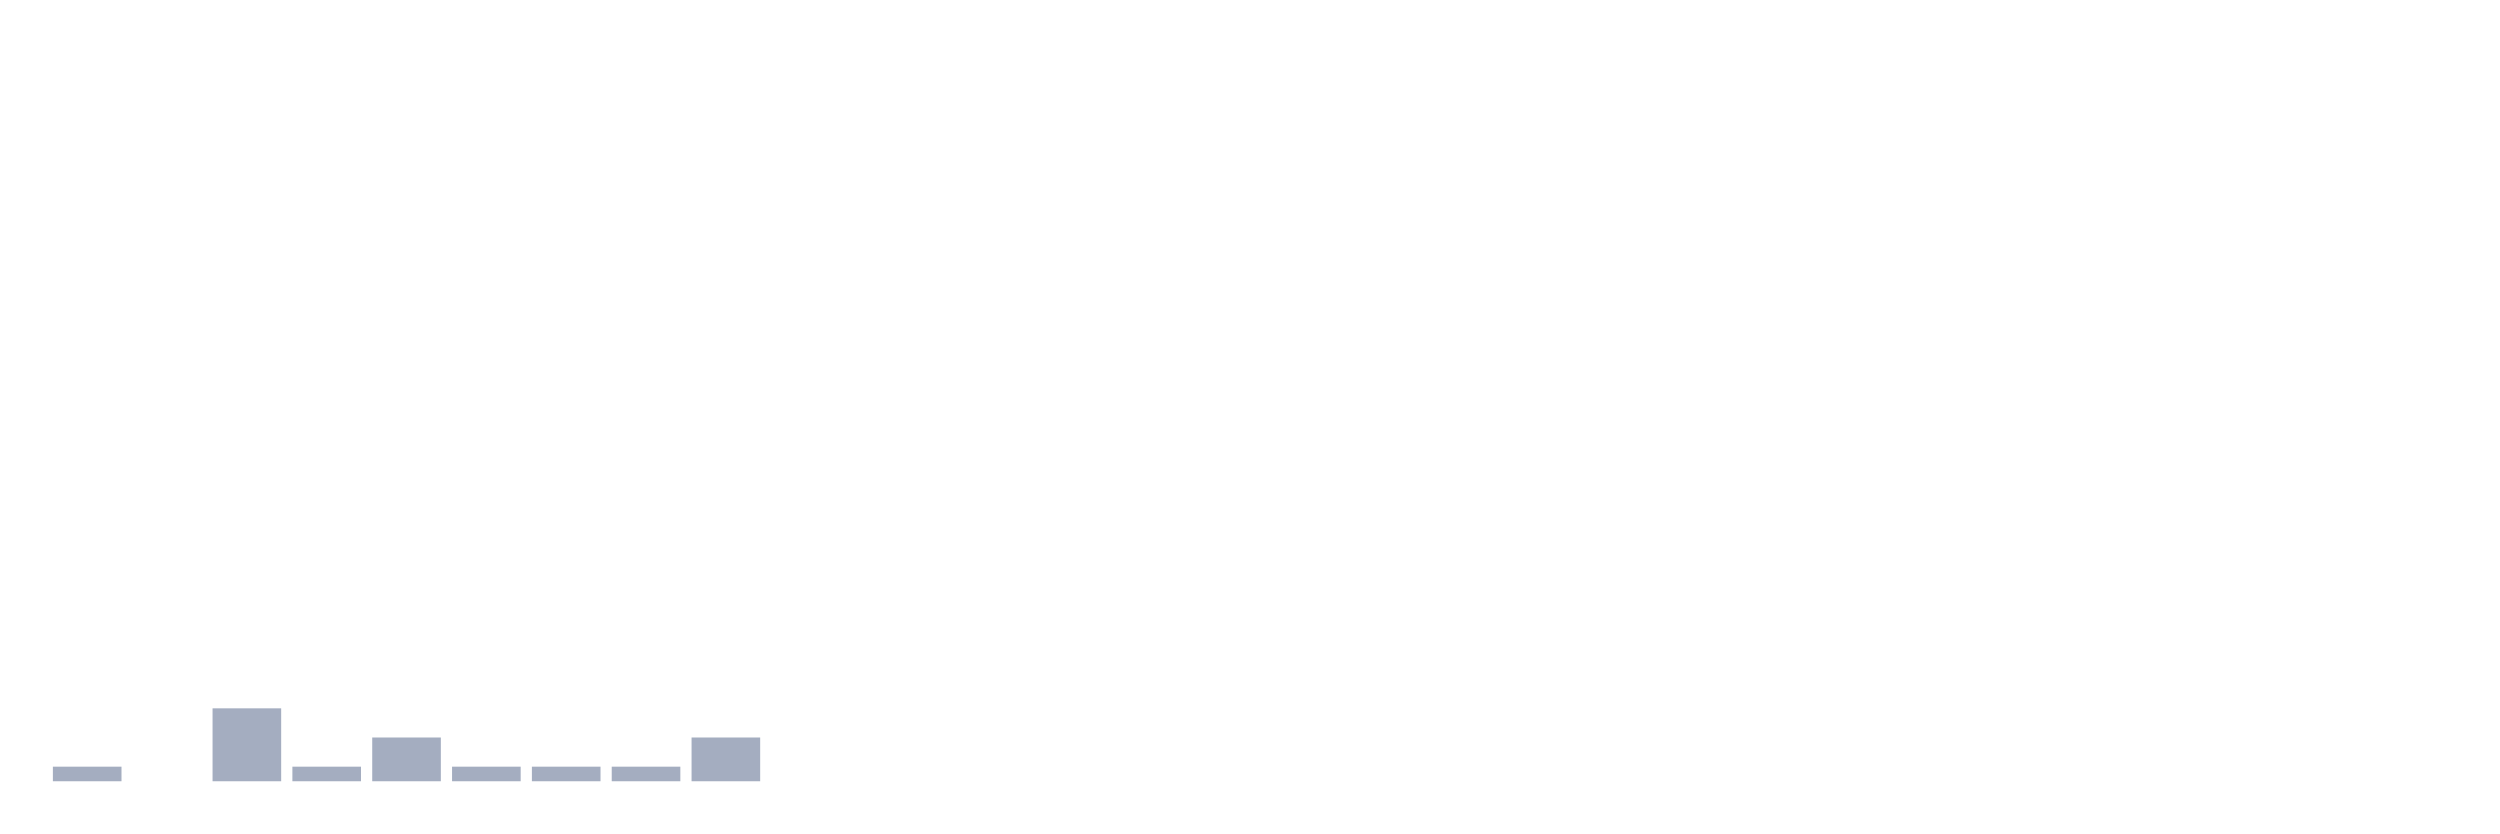
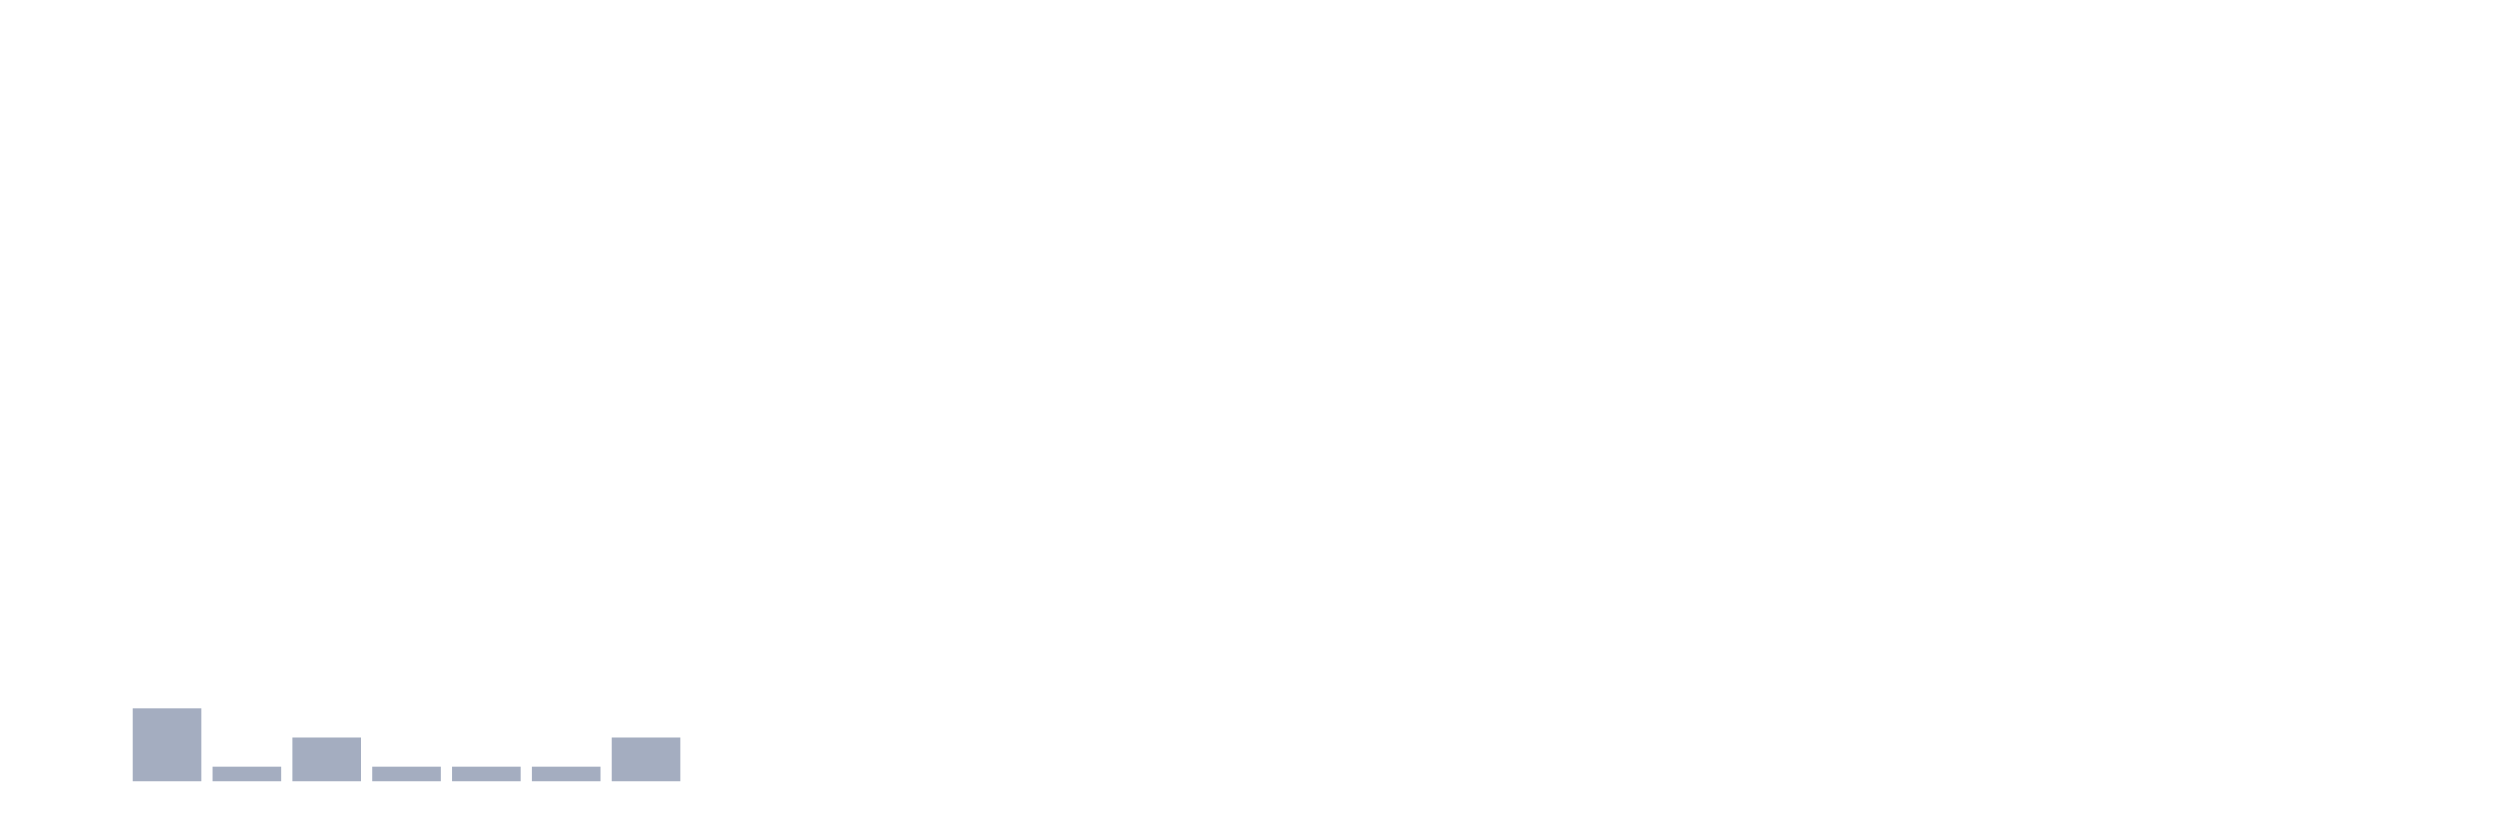
<svg xmlns="http://www.w3.org/2000/svg" viewBox="0 0 480 160">
  <g transform="translate(10,10)">
-     <rect class="bar" x="0.153" width="13.175" y="137.2" height="2.8" fill="rgb(164,173,192)" />
-     <rect class="bar" x="15.482" width="13.175" y="140" height="0" fill="rgb(164,173,192)" />
-     <rect class="bar" x="30.81" width="13.175" y="126" height="14" fill="rgb(164,173,192)" />
-     <rect class="bar" x="46.138" width="13.175" y="137.2" height="2.8" fill="rgb(164,173,192)" />
-     <rect class="bar" x="61.466" width="13.175" y="131.6" height="8.4" fill="rgb(164,173,192)" />
+     <rect class="bar" x="0.153" width="13.175" y="140" height="0" fill="rgb(164,173,192)" />
+     <rect class="bar" x="15.482" width="13.175" y="126" height="14" fill="rgb(164,173,192)" />
+     <rect class="bar" x="30.81" width="13.175" y="137.2" height="2.8" fill="rgb(164,173,192)" />
+     <rect class="bar" x="46.138" width="13.175" y="131.6" height="8.4" fill="rgb(164,173,192)" />
+     <rect class="bar" x="61.466" width="13.175" y="137.2" height="2.8" fill="rgb(164,173,192)" />
    <rect class="bar" x="76.794" width="13.175" y="137.2" height="2.8" fill="rgb(164,173,192)" />
    <rect class="bar" x="92.123" width="13.175" y="137.2" height="2.8" fill="rgb(164,173,192)" />
-     <rect class="bar" x="107.451" width="13.175" y="137.2" height="2.8" fill="rgb(164,173,192)" />
-     <rect class="bar" x="122.779" width="13.175" y="131.6" height="8.4" fill="rgb(164,173,192)" />
+     <rect class="bar" x="107.451" width="13.175" y="131.6" height="8.4" fill="rgb(164,173,192)" />
+     <rect class="bar" x="122.779" width="13.175" y="140" height="0" fill="rgb(164,173,192)" />
    <rect class="bar" x="138.107" width="13.175" y="140" height="0" fill="rgb(164,173,192)" />
    <rect class="bar" x="153.436" width="13.175" y="140" height="0" fill="rgb(164,173,192)" />
    <rect class="bar" x="168.764" width="13.175" y="140" height="0" fill="rgb(164,173,192)" />
    <rect class="bar" x="184.092" width="13.175" y="140" height="0" fill="rgb(164,173,192)" />
    <rect class="bar" x="199.42" width="13.175" y="140" height="0" fill="rgb(164,173,192)" />
    <rect class="bar" x="214.748" width="13.175" y="140" height="0" fill="rgb(164,173,192)" />
    <rect class="bar" x="230.077" width="13.175" y="140" height="0" fill="rgb(164,173,192)" />
    <rect class="bar" x="245.405" width="13.175" y="140" height="0" fill="rgb(164,173,192)" />
    <rect class="bar" x="260.733" width="13.175" y="140" height="0" fill="rgb(164,173,192)" />
    <rect class="bar" x="276.061" width="13.175" y="140" height="0" fill="rgb(164,173,192)" />
    <rect class="bar" x="291.39" width="13.175" y="140" height="0" fill="rgb(164,173,192)" />
    <rect class="bar" x="306.718" width="13.175" y="140" height="0" fill="rgb(164,173,192)" />
    <rect class="bar" x="322.046" width="13.175" y="140" height="0" fill="rgb(164,173,192)" />
    <rect class="bar" x="337.374" width="13.175" y="140" height="0" fill="rgb(164,173,192)" />
    <rect class="bar" x="352.702" width="13.175" y="140" height="0" fill="rgb(164,173,192)" />
    <rect class="bar" x="368.031" width="13.175" y="140" height="0" fill="rgb(164,173,192)" />
    <rect class="bar" x="383.359" width="13.175" y="140" height="0" fill="rgb(164,173,192)" />
    <rect class="bar" x="398.687" width="13.175" y="140" height="0" fill="rgb(164,173,192)" />
    <rect class="bar" x="414.015" width="13.175" y="140" height="0" fill="rgb(164,173,192)" />
    <rect class="bar" x="429.344" width="13.175" y="140" height="0" fill="rgb(164,173,192)" />
    <rect class="bar" x="444.672" width="13.175" y="140" height="0" fill="rgb(164,173,192)" />
  </g>
</svg>
